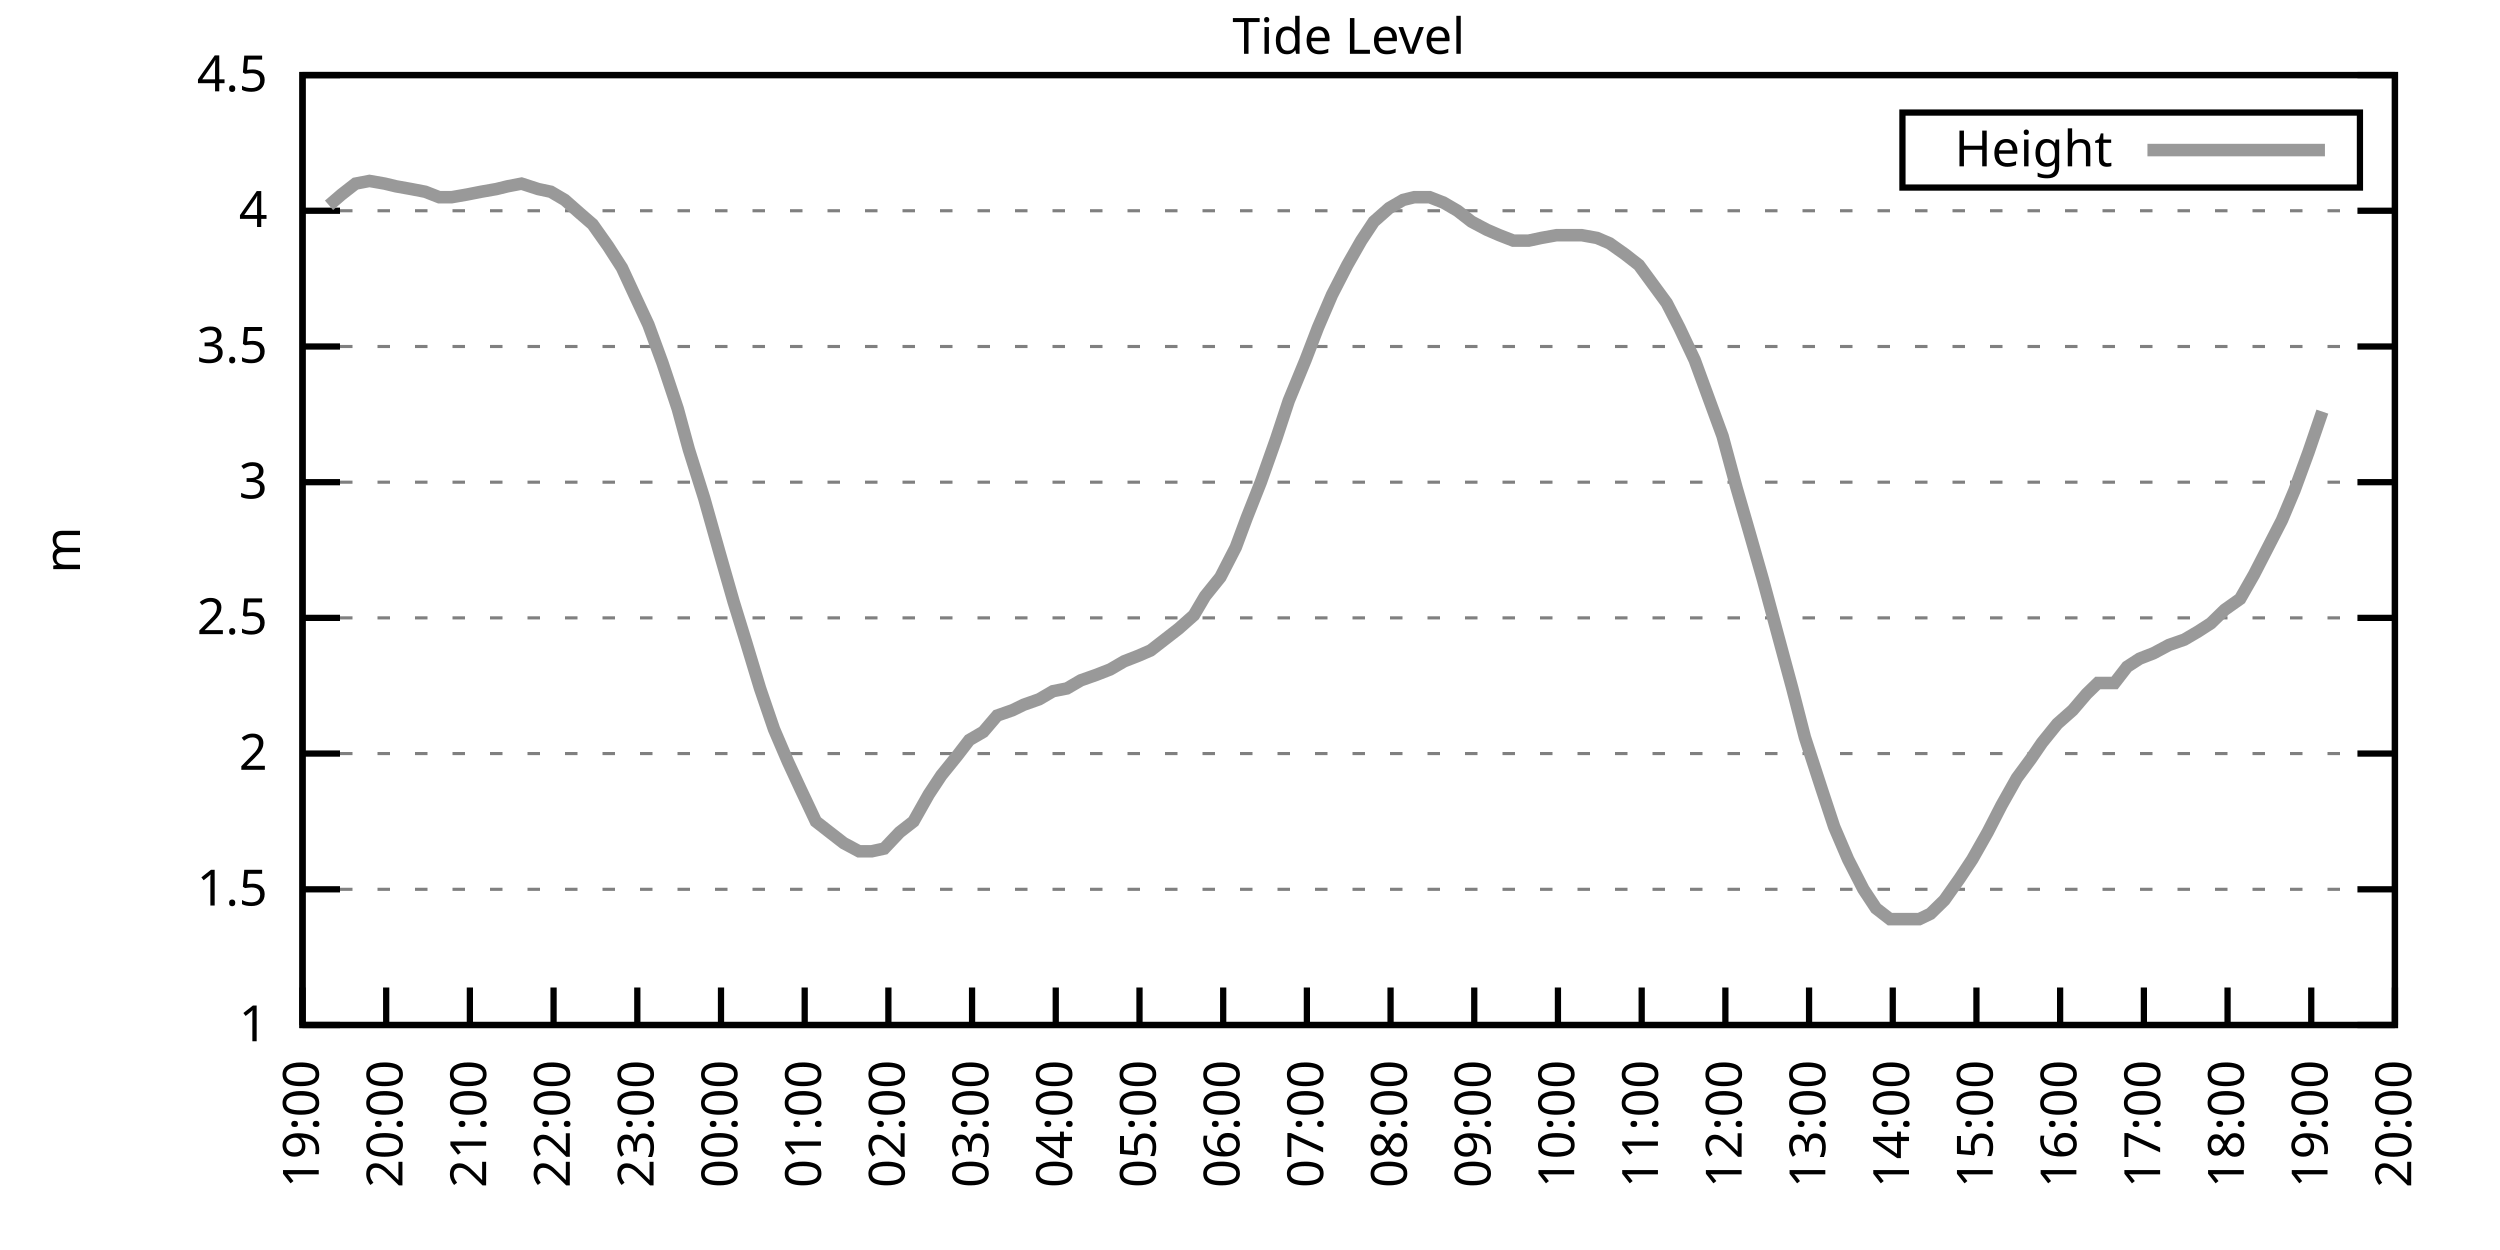
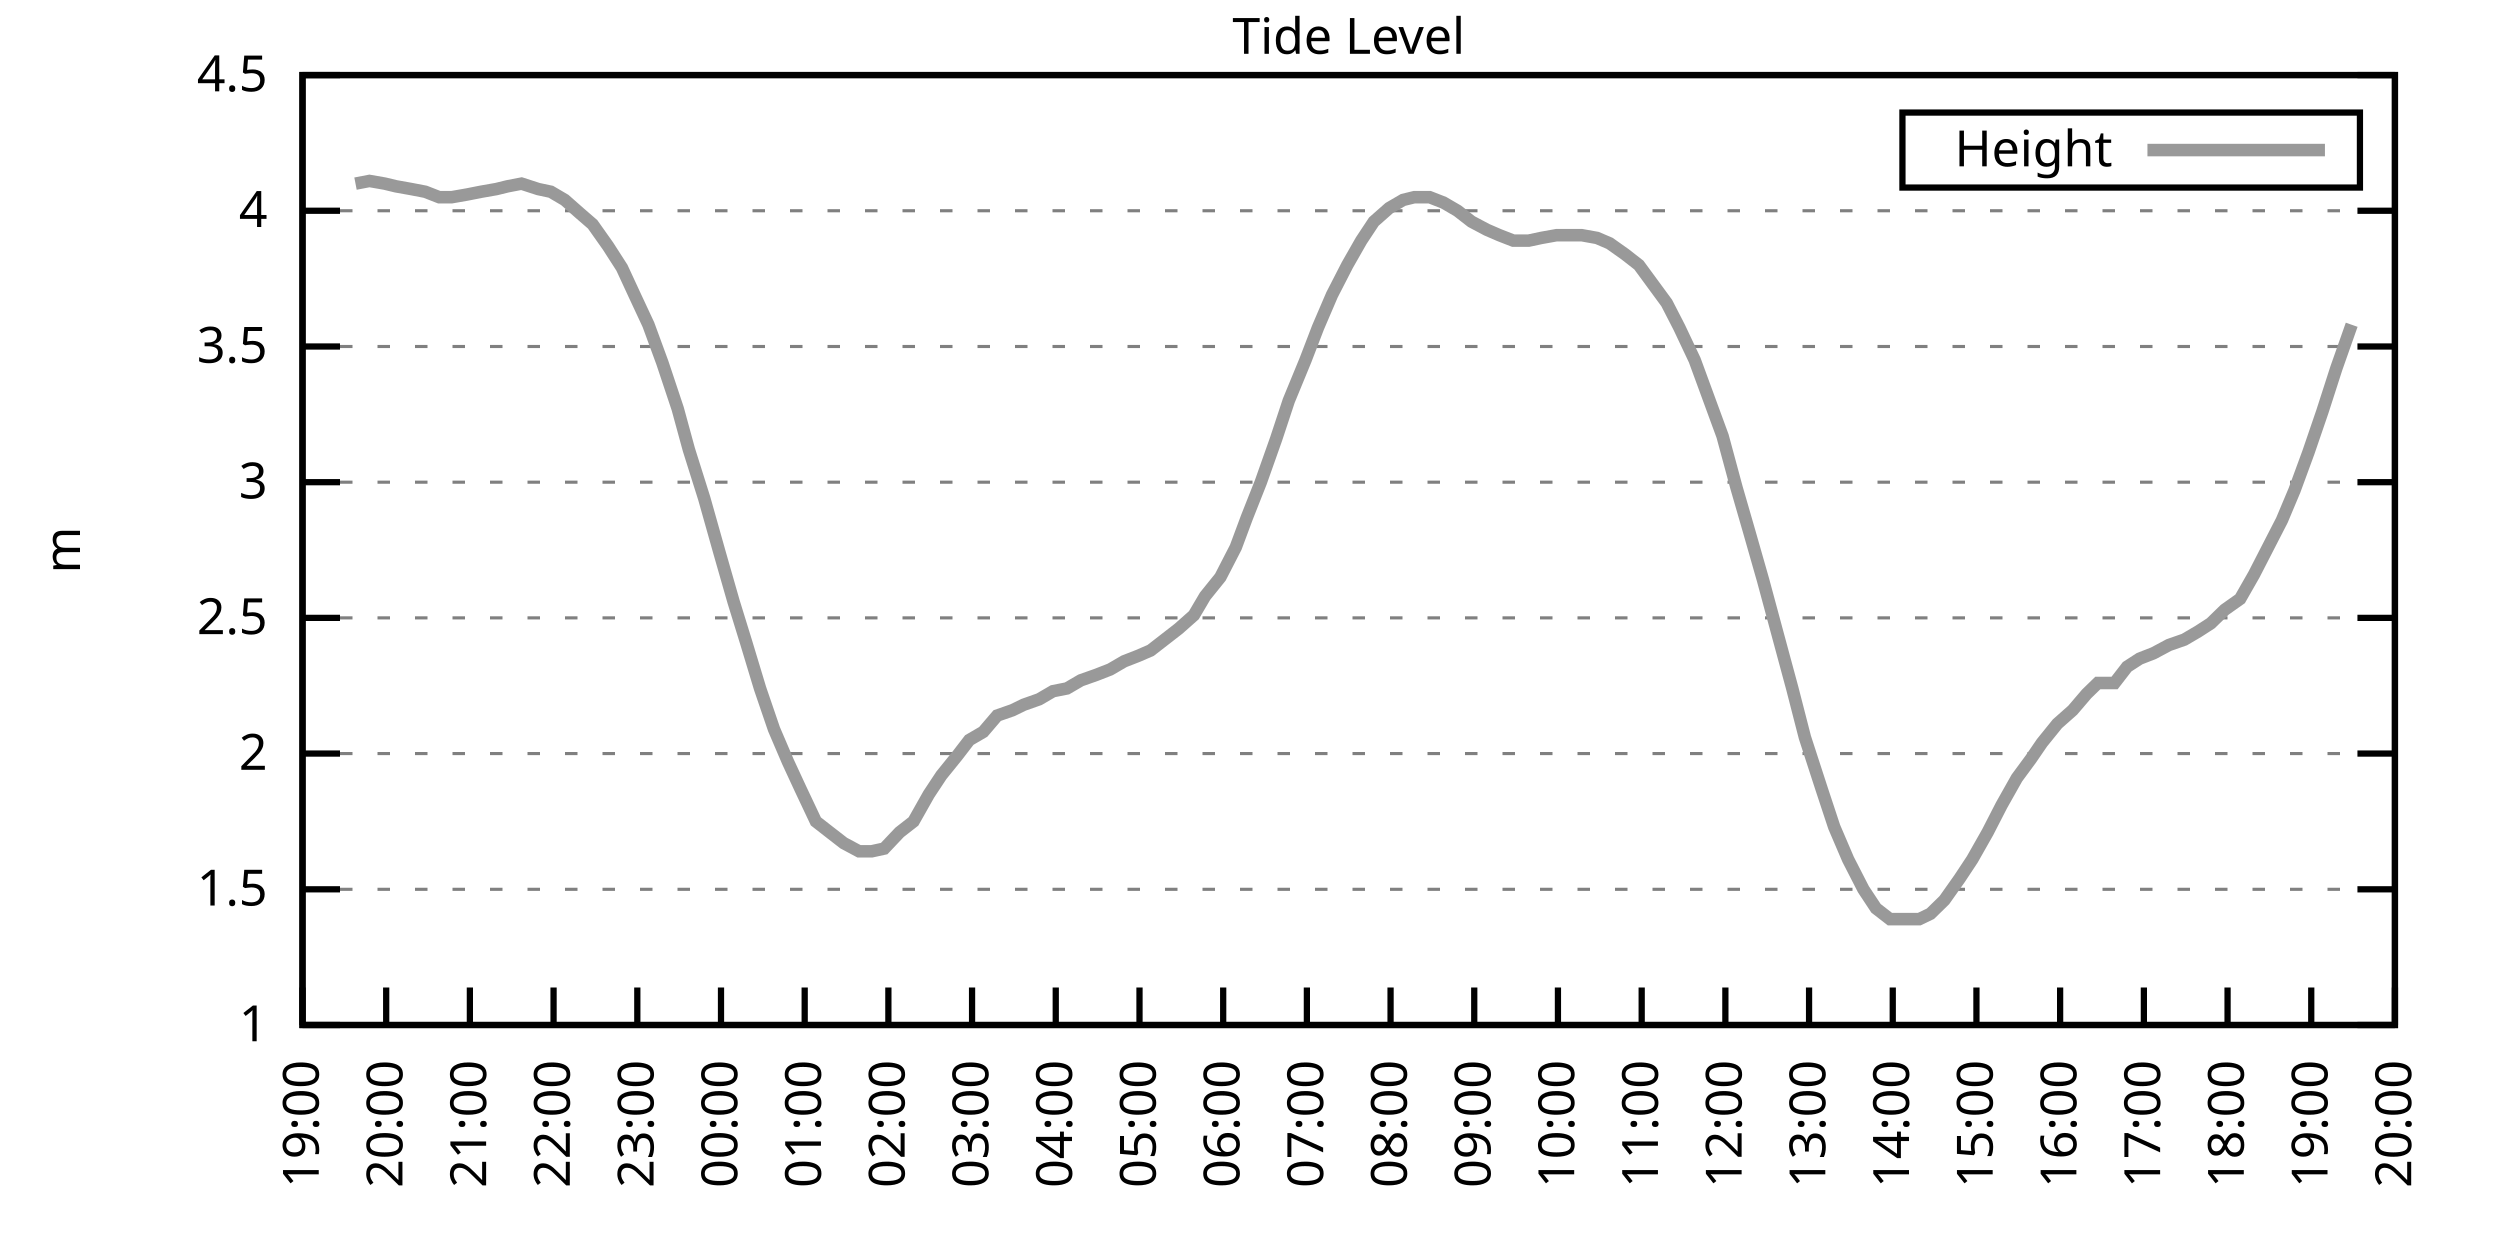
<svg xmlns="http://www.w3.org/2000/svg" xmlns:xlink="http://www.w3.org/1999/xlink" width="400" height="200" viewBox="0 0 400 200">
  <g id="gnuplot_canvas">
    <rect x="0" y="0" width="400" height="200" fill="none" />
    <defs>
      <circle id="gpDot" r="0.5" stroke-width="0.5" stroke="currentColor" />
      <path id="gpPt0" stroke-width="0.333" stroke="currentColor" d="M-1,0 h2 M0,-1 v2" />
      <path id="gpPt1" stroke-width="0.333" stroke="currentColor" d="M-1,-1 L1,1 M1,-1 L-1,1" />
      <path id="gpPt2" stroke-width="0.333" stroke="currentColor" d="M-1,0 L1,0 M0,-1 L0,1 M-1,-1 L1,1 M-1,1 L1,-1" />
      <rect id="gpPt3" stroke-width="0.333" stroke="currentColor" x="-1" y="-1" width="2" height="2" />
      <rect id="gpPt4" stroke-width="0.333" stroke="currentColor" fill="currentColor" x="-1" y="-1" width="2" height="2" />
      <circle id="gpPt5" stroke-width="0.333" stroke="currentColor" cx="0" cy="0" r="1" />
      <use xlink:href="#gpPt5" id="gpPt6" fill="currentColor" stroke="none" />
      <path id="gpPt7" stroke-width="0.333" stroke="currentColor" d="M0,-1.33 L-1.33,0.67 L1.33,0.67 z" />
      <use xlink:href="#gpPt7" id="gpPt8" fill="currentColor" stroke="none" />
      <use xlink:href="#gpPt7" id="gpPt9" stroke="currentColor" transform="rotate(180)" />
      <use xlink:href="#gpPt9" id="gpPt10" fill="currentColor" stroke="none" />
      <use xlink:href="#gpPt3" id="gpPt11" stroke="currentColor" transform="rotate(45)" />
      <use xlink:href="#gpPt11" id="gpPt12" fill="currentColor" stroke="none" />
      <path id="gpPt13" stroke-width="0.333" stroke="currentColor" d="M0,1.330 L1.265,0.411 L0.782,-1.067 L-0.782,-1.076 L-1.265,0.411 z" />
      <use xlink:href="#gpPt13" id="gpPt14" fill="currentColor" stroke="none" />
      <filter id="textbox" filterUnits="objectBoundingBox" x="0" y="0" height="1" width="1">
        <feFlood flood-color="white" flood-opacity="1" result="bgnd" />
        <feComposite in="SourceGraphic" in2="bgnd" operator="atop" />
      </filter>
      <filter id="greybox" filterUnits="objectBoundingBox" x="0" y="0" height="1" width="1">
        <feFlood flood-color="lightgrey" flood-opacity="1" result="grey" />
        <feComposite in="SourceGraphic" in2="grey" operator="atop" />
      </filter>
    </defs>
    <g fill="none" color="white" stroke="currentColor" stroke-width="1.00" stroke-linecap="butt" stroke-linejoin="miter">
</g>
    <g fill="none" color="black" stroke="currentColor" stroke-width="1.00" stroke-linecap="butt" stroke-linejoin="miter">
      <g stroke="none" shape-rendering="crispEdges">
        <polygon fill="rgb(255, 255, 255)" points="48.40,164.00 383.18,164.00 383.18,12.02 48.40,12.02 " />
      </g>
    </g>
    <g fill="none" color="black" stroke="currentColor" stroke-width="1.00" stroke-linecap="butt" stroke-linejoin="miter">
</g>
    <g fill="none" color="black" stroke="black" stroke-width="0.50" stroke-linecap="butt" stroke-linejoin="miter">
</g>
    <g fill="none" color="gray" stroke="currentColor" stroke-width="0.50" stroke-linecap="butt" stroke-linejoin="miter">
      <path stroke="gray" stroke-dasharray="2,4" class="gridline" d="M48.40,164.00 L383.19,164.00  " />
    </g>
    <g fill="none" color="gray" stroke="gray" stroke-width="1.00" stroke-linecap="butt" stroke-linejoin="miter">
</g>
    <g fill="none" color="black" stroke="currentColor" stroke-width="1.00" stroke-linecap="butt" stroke-linejoin="miter">
      <path stroke="black" d="M48.40,164.00 L54.40,164.00 M383.19,164.00 L377.19,164.00  " />
      <g transform="translate(42.80,166.60)" stroke="none" fill="black" font-family="Sans" font-size="8.00" text-anchor="end">
        <text>
          <tspan font-family="Sans"> 1</tspan>
        </text>
      </g>
    </g>
    <g fill="none" color="black" stroke="currentColor" stroke-width="1.00" stroke-linecap="butt" stroke-linejoin="miter">
</g>
    <g fill="none" color="black" stroke="black" stroke-width="0.50" stroke-linecap="butt" stroke-linejoin="miter">
</g>
    <g fill="none" color="gray" stroke="currentColor" stroke-width="0.50" stroke-linecap="butt" stroke-linejoin="miter">
      <path stroke="gray" stroke-dasharray="2,4" class="gridline" d="M48.40,142.29 L383.19,142.29  " />
    </g>
    <g fill="none" color="gray" stroke="gray" stroke-width="1.00" stroke-linecap="butt" stroke-linejoin="miter">
</g>
    <g fill="none" color="black" stroke="currentColor" stroke-width="1.00" stroke-linecap="butt" stroke-linejoin="miter">
      <path stroke="black" d="M48.40,142.29 L54.40,142.29 M383.19,142.29 L377.19,142.29  " />
      <g transform="translate(42.80,144.89)" stroke="none" fill="black" font-family="Sans" font-size="8.00" text-anchor="end">
        <text>
          <tspan font-family="Sans"> 1.5</tspan>
        </text>
      </g>
    </g>
    <g fill="none" color="black" stroke="currentColor" stroke-width="1.00" stroke-linecap="butt" stroke-linejoin="miter">
</g>
    <g fill="none" color="black" stroke="black" stroke-width="0.50" stroke-linecap="butt" stroke-linejoin="miter">
</g>
    <g fill="none" color="gray" stroke="currentColor" stroke-width="0.50" stroke-linecap="butt" stroke-linejoin="miter">
      <path stroke="gray" stroke-dasharray="2,4" class="gridline" d="M48.40,120.57 L383.19,120.57  " />
    </g>
    <g fill="none" color="gray" stroke="gray" stroke-width="1.00" stroke-linecap="butt" stroke-linejoin="miter">
</g>
    <g fill="none" color="black" stroke="currentColor" stroke-width="1.00" stroke-linecap="butt" stroke-linejoin="miter">
      <path stroke="black" d="M48.40,120.57 L54.40,120.57 M383.19,120.57 L377.19,120.57  " />
      <g transform="translate(42.80,123.17)" stroke="none" fill="black" font-family="Sans" font-size="8.00" text-anchor="end">
        <text>
          <tspan font-family="Sans"> 2</tspan>
        </text>
      </g>
    </g>
    <g fill="none" color="black" stroke="currentColor" stroke-width="1.00" stroke-linecap="butt" stroke-linejoin="miter">
</g>
    <g fill="none" color="black" stroke="black" stroke-width="0.50" stroke-linecap="butt" stroke-linejoin="miter">
</g>
    <g fill="none" color="gray" stroke="currentColor" stroke-width="0.50" stroke-linecap="butt" stroke-linejoin="miter">
      <path stroke="gray" stroke-dasharray="2,4" class="gridline" d="M48.40,98.86 L383.19,98.86  " />
    </g>
    <g fill="none" color="gray" stroke="gray" stroke-width="1.00" stroke-linecap="butt" stroke-linejoin="miter">
</g>
    <g fill="none" color="black" stroke="currentColor" stroke-width="1.00" stroke-linecap="butt" stroke-linejoin="miter">
      <path stroke="black" d="M48.40,98.86 L54.40,98.86 M383.19,98.86 L377.19,98.86  " />
      <g transform="translate(42.80,101.46)" stroke="none" fill="black" font-family="Sans" font-size="8.00" text-anchor="end">
        <text>
          <tspan font-family="Sans"> 2.5</tspan>
        </text>
      </g>
    </g>
    <g fill="none" color="black" stroke="currentColor" stroke-width="1.00" stroke-linecap="butt" stroke-linejoin="miter">
</g>
    <g fill="none" color="black" stroke="black" stroke-width="0.50" stroke-linecap="butt" stroke-linejoin="miter">
</g>
    <g fill="none" color="gray" stroke="currentColor" stroke-width="0.50" stroke-linecap="butt" stroke-linejoin="miter">
      <path stroke="gray" stroke-dasharray="2,4" class="gridline" d="M48.40,77.15 L383.19,77.15  " />
    </g>
    <g fill="none" color="gray" stroke="gray" stroke-width="1.00" stroke-linecap="butt" stroke-linejoin="miter">
</g>
    <g fill="none" color="black" stroke="currentColor" stroke-width="1.00" stroke-linecap="butt" stroke-linejoin="miter">
      <path stroke="black" d="M48.40,77.15 L54.40,77.15 M383.19,77.15 L377.19,77.15  " />
      <g transform="translate(42.80,79.75)" stroke="none" fill="black" font-family="Sans" font-size="8.00" text-anchor="end">
        <text>
          <tspan font-family="Sans"> 3</tspan>
        </text>
      </g>
    </g>
    <g fill="none" color="black" stroke="currentColor" stroke-width="1.00" stroke-linecap="butt" stroke-linejoin="miter">
</g>
    <g fill="none" color="black" stroke="black" stroke-width="0.50" stroke-linecap="butt" stroke-linejoin="miter">
</g>
    <g fill="none" color="gray" stroke="currentColor" stroke-width="0.50" stroke-linecap="butt" stroke-linejoin="miter">
      <path stroke="gray" stroke-dasharray="2,4" class="gridline" d="M48.40,55.44 L383.19,55.44  " />
    </g>
    <g fill="none" color="gray" stroke="gray" stroke-width="1.00" stroke-linecap="butt" stroke-linejoin="miter">
</g>
    <g fill="none" color="black" stroke="currentColor" stroke-width="1.00" stroke-linecap="butt" stroke-linejoin="miter">
      <path stroke="black" d="M48.40,55.44 L54.40,55.44 M383.19,55.44 L377.19,55.44  " />
      <g transform="translate(42.80,58.04)" stroke="none" fill="black" font-family="Sans" font-size="8.00" text-anchor="end">
        <text>
          <tspan font-family="Sans"> 3.5</tspan>
        </text>
      </g>
    </g>
    <g fill="none" color="black" stroke="currentColor" stroke-width="1.00" stroke-linecap="butt" stroke-linejoin="miter">
</g>
    <g fill="none" color="black" stroke="black" stroke-width="0.50" stroke-linecap="butt" stroke-linejoin="miter">
</g>
    <g fill="none" color="gray" stroke="currentColor" stroke-width="0.50" stroke-linecap="butt" stroke-linejoin="miter">
      <path stroke="gray" stroke-dasharray="2,4" class="gridline" d="M48.40,33.72 L383.19,33.72  " />
    </g>
    <g fill="none" color="gray" stroke="gray" stroke-width="1.00" stroke-linecap="butt" stroke-linejoin="miter">
</g>
    <g fill="none" color="black" stroke="currentColor" stroke-width="1.00" stroke-linecap="butt" stroke-linejoin="miter">
      <path stroke="black" d="M48.40,33.72 L54.40,33.72 M383.19,33.72 L377.19,33.72  " />
      <g transform="translate(42.80,36.32)" stroke="none" fill="black" font-family="Sans" font-size="8.00" text-anchor="end">
        <text>
          <tspan font-family="Sans"> 4</tspan>
        </text>
      </g>
    </g>
    <g fill="none" color="black" stroke="currentColor" stroke-width="1.00" stroke-linecap="butt" stroke-linejoin="miter">
</g>
    <g fill="none" color="black" stroke="black" stroke-width="0.50" stroke-linecap="butt" stroke-linejoin="miter">
</g>
    <g fill="none" color="gray" stroke="currentColor" stroke-width="0.50" stroke-linecap="butt" stroke-linejoin="miter">
      <path stroke="gray" stroke-dasharray="2,4" class="gridline" d="M48.40,12.01 L383.19,12.01  " />
    </g>
    <g fill="none" color="gray" stroke="gray" stroke-width="1.00" stroke-linecap="butt" stroke-linejoin="miter">
</g>
    <g fill="none" color="black" stroke="currentColor" stroke-width="1.00" stroke-linecap="butt" stroke-linejoin="miter">
      <path stroke="black" d="M48.40,12.01 L54.40,12.01 M383.19,12.01 L377.19,12.01  " />
      <g transform="translate(42.80,14.61)" stroke="none" fill="black" font-family="Sans" font-size="8.00" text-anchor="end">
        <text>
          <tspan font-family="Sans"> 4.5</tspan>
        </text>
      </g>
    </g>
    <g fill="none" color="black" stroke="currentColor" stroke-width="1.00" stroke-linecap="butt" stroke-linejoin="miter">
      <path stroke="black" d="M48.40,164.00 L48.40,158.00  " />
      <g transform="translate(51.00,169.60) rotate(270.00)" stroke="none" fill="black" font-family="Sans" font-size="8.00" text-anchor="end">
        <text>
          <tspan font-family="Sans">19:00</tspan>
        </text>
      </g>
    </g>
    <g fill="none" color="black" stroke="currentColor" stroke-width="1.00" stroke-linecap="butt" stroke-linejoin="miter">
      <path stroke="black" d="M61.79,164.00 L61.79,158.00  " />
      <g transform="translate(64.39,169.60) rotate(270.00)" stroke="none" fill="black" font-family="Sans" font-size="8.00" text-anchor="end">
        <text>
          <tspan font-family="Sans">20:00</tspan>
        </text>
      </g>
    </g>
    <g fill="none" color="black" stroke="currentColor" stroke-width="1.00" stroke-linecap="butt" stroke-linejoin="miter">
      <path stroke="black" d="M75.18,164.00 L75.18,158.00  " />
      <g transform="translate(77.78,169.60) rotate(270.00)" stroke="none" fill="black" font-family="Sans" font-size="8.00" text-anchor="end">
        <text>
          <tspan font-family="Sans">21:00</tspan>
        </text>
      </g>
    </g>
    <g fill="none" color="black" stroke="currentColor" stroke-width="1.00" stroke-linecap="butt" stroke-linejoin="miter">
      <path stroke="black" d="M88.57,164.00 L88.57,158.00  " />
      <g transform="translate(91.17,169.60) rotate(270.00)" stroke="none" fill="black" font-family="Sans" font-size="8.00" text-anchor="end">
        <text>
          <tspan font-family="Sans">22:00</tspan>
        </text>
      </g>
    </g>
    <g fill="none" color="black" stroke="currentColor" stroke-width="1.00" stroke-linecap="butt" stroke-linejoin="miter">
      <path stroke="black" d="M101.97,164.00 L101.97,158.00  " />
      <g transform="translate(104.57,169.60) rotate(270.00)" stroke="none" fill="black" font-family="Sans" font-size="8.00" text-anchor="end">
        <text>
          <tspan font-family="Sans">23:00</tspan>
        </text>
      </g>
    </g>
    <g fill="none" color="black" stroke="currentColor" stroke-width="1.00" stroke-linecap="butt" stroke-linejoin="miter">
      <path stroke="black" d="M115.36,164.00 L115.36,158.00  " />
      <g transform="translate(117.96,169.60) rotate(270.00)" stroke="none" fill="black" font-family="Sans" font-size="8.00" text-anchor="end">
        <text>
          <tspan font-family="Sans">00:00</tspan>
        </text>
      </g>
    </g>
    <g fill="none" color="black" stroke="currentColor" stroke-width="1.00" stroke-linecap="butt" stroke-linejoin="miter">
      <path stroke="black" d="M128.75,164.00 L128.75,158.00  " />
      <g transform="translate(131.35,169.60) rotate(270.00)" stroke="none" fill="black" font-family="Sans" font-size="8.00" text-anchor="end">
        <text>
          <tspan font-family="Sans">01:00</tspan>
        </text>
      </g>
    </g>
    <g fill="none" color="black" stroke="currentColor" stroke-width="1.00" stroke-linecap="butt" stroke-linejoin="miter">
      <path stroke="black" d="M142.14,164.00 L142.14,158.00  " />
      <g transform="translate(144.74,169.60) rotate(270.00)" stroke="none" fill="black" font-family="Sans" font-size="8.00" text-anchor="end">
        <text>
          <tspan font-family="Sans">02:00</tspan>
        </text>
      </g>
    </g>
    <g fill="none" color="black" stroke="currentColor" stroke-width="1.00" stroke-linecap="butt" stroke-linejoin="miter">
      <path stroke="black" d="M155.53,164.00 L155.53,158.00  " />
      <g transform="translate(158.13,169.60) rotate(270.00)" stroke="none" fill="black" font-family="Sans" font-size="8.00" text-anchor="end">
        <text>
          <tspan font-family="Sans">03:00</tspan>
        </text>
      </g>
    </g>
    <g fill="none" color="black" stroke="currentColor" stroke-width="1.00" stroke-linecap="butt" stroke-linejoin="miter">
      <path stroke="black" d="M168.92,164.00 L168.92,158.00  " />
      <g transform="translate(171.52,169.60) rotate(270.00)" stroke="none" fill="black" font-family="Sans" font-size="8.00" text-anchor="end">
        <text>
          <tspan font-family="Sans">04:00</tspan>
        </text>
      </g>
    </g>
    <g fill="none" color="black" stroke="currentColor" stroke-width="1.00" stroke-linecap="butt" stroke-linejoin="miter">
      <path stroke="black" d="M182.32,164.00 L182.32,158.00  " />
      <g transform="translate(184.92,169.60) rotate(270.00)" stroke="none" fill="black" font-family="Sans" font-size="8.00" text-anchor="end">
        <text>
          <tspan font-family="Sans">05:00</tspan>
        </text>
      </g>
    </g>
    <g fill="none" color="black" stroke="currentColor" stroke-width="1.00" stroke-linecap="butt" stroke-linejoin="miter">
      <path stroke="black" d="M195.71,164.00 L195.71,158.00  " />
      <g transform="translate(198.31,169.60) rotate(270.00)" stroke="none" fill="black" font-family="Sans" font-size="8.00" text-anchor="end">
        <text>
          <tspan font-family="Sans">06:00</tspan>
        </text>
      </g>
    </g>
    <g fill="none" color="black" stroke="currentColor" stroke-width="1.00" stroke-linecap="butt" stroke-linejoin="miter">
      <path stroke="black" d="M209.10,164.00 L209.10,158.00  " />
      <g transform="translate(211.70,169.60) rotate(270.00)" stroke="none" fill="black" font-family="Sans" font-size="8.00" text-anchor="end">
        <text>
          <tspan font-family="Sans">07:00</tspan>
        </text>
      </g>
    </g>
    <g fill="none" color="black" stroke="currentColor" stroke-width="1.00" stroke-linecap="butt" stroke-linejoin="miter">
      <path stroke="black" d="M222.49,164.00 L222.49,158.00  " />
      <g transform="translate(225.09,169.60) rotate(270.00)" stroke="none" fill="black" font-family="Sans" font-size="8.00" text-anchor="end">
        <text>
          <tspan font-family="Sans">08:00</tspan>
        </text>
      </g>
    </g>
    <g fill="none" color="black" stroke="currentColor" stroke-width="1.00" stroke-linecap="butt" stroke-linejoin="miter">
      <path stroke="black" d="M235.88,164.00 L235.88,158.00  " />
      <g transform="translate(238.48,169.60) rotate(270.00)" stroke="none" fill="black" font-family="Sans" font-size="8.00" text-anchor="end">
        <text>
          <tspan font-family="Sans">09:00</tspan>
        </text>
      </g>
    </g>
    <g fill="none" color="black" stroke="currentColor" stroke-width="1.00" stroke-linecap="butt" stroke-linejoin="miter">
      <path stroke="black" d="M249.27,164.00 L249.27,158.00  " />
      <g transform="translate(251.87,169.60) rotate(270.00)" stroke="none" fill="black" font-family="Sans" font-size="8.00" text-anchor="end">
        <text>
          <tspan font-family="Sans">10:00</tspan>
        </text>
      </g>
    </g>
    <g fill="none" color="black" stroke="currentColor" stroke-width="1.00" stroke-linecap="butt" stroke-linejoin="miter">
      <path stroke="black" d="M262.67,164.00 L262.67,158.00  " />
      <g transform="translate(265.27,169.60) rotate(270.00)" stroke="none" fill="black" font-family="Sans" font-size="8.00" text-anchor="end">
        <text>
          <tspan font-family="Sans">11:00</tspan>
        </text>
      </g>
    </g>
    <g fill="none" color="black" stroke="currentColor" stroke-width="1.00" stroke-linecap="butt" stroke-linejoin="miter">
      <path stroke="black" d="M276.06,164.00 L276.06,158.00  " />
      <g transform="translate(278.66,169.60) rotate(270.00)" stroke="none" fill="black" font-family="Sans" font-size="8.00" text-anchor="end">
        <text>
          <tspan font-family="Sans">12:00</tspan>
        </text>
      </g>
    </g>
    <g fill="none" color="black" stroke="currentColor" stroke-width="1.00" stroke-linecap="butt" stroke-linejoin="miter">
      <path stroke="black" d="M289.45,164.00 L289.45,158.00  " />
      <g transform="translate(292.05,169.60) rotate(270.00)" stroke="none" fill="black" font-family="Sans" font-size="8.00" text-anchor="end">
        <text>
          <tspan font-family="Sans">13:00</tspan>
        </text>
      </g>
    </g>
    <g fill="none" color="black" stroke="currentColor" stroke-width="1.00" stroke-linecap="butt" stroke-linejoin="miter">
      <path stroke="black" d="M302.84,164.00 L302.84,158.00  " />
      <g transform="translate(305.44,169.60) rotate(270.00)" stroke="none" fill="black" font-family="Sans" font-size="8.00" text-anchor="end">
        <text>
          <tspan font-family="Sans">14:00</tspan>
        </text>
      </g>
    </g>
    <g fill="none" color="black" stroke="currentColor" stroke-width="1.00" stroke-linecap="butt" stroke-linejoin="miter">
      <path stroke="black" d="M316.23,164.00 L316.23,158.00  " />
      <g transform="translate(318.83,169.60) rotate(270.00)" stroke="none" fill="black" font-family="Sans" font-size="8.00" text-anchor="end">
        <text>
          <tspan font-family="Sans">15:00</tspan>
        </text>
      </g>
    </g>
    <g fill="none" color="black" stroke="currentColor" stroke-width="1.00" stroke-linecap="butt" stroke-linejoin="miter">
      <path stroke="black" d="M329.62,164.00 L329.62,158.00  " />
      <g transform="translate(332.22,169.60) rotate(270.00)" stroke="none" fill="black" font-family="Sans" font-size="8.00" text-anchor="end">
        <text>
          <tspan font-family="Sans">16:00</tspan>
        </text>
      </g>
    </g>
    <g fill="none" color="black" stroke="currentColor" stroke-width="1.00" stroke-linecap="butt" stroke-linejoin="miter">
      <path stroke="black" d="M343.02,164.00 L343.02,158.00  " />
      <g transform="translate(345.62,169.60) rotate(270.00)" stroke="none" fill="black" font-family="Sans" font-size="8.00" text-anchor="end">
        <text>
          <tspan font-family="Sans">17:00</tspan>
        </text>
      </g>
    </g>
    <g fill="none" color="black" stroke="currentColor" stroke-width="1.00" stroke-linecap="butt" stroke-linejoin="miter">
      <path stroke="black" d="M356.41,164.00 L356.41,158.00  " />
      <g transform="translate(359.01,169.60) rotate(270.00)" stroke="none" fill="black" font-family="Sans" font-size="8.00" text-anchor="end">
        <text>
          <tspan font-family="Sans">18:00</tspan>
        </text>
      </g>
    </g>
    <g fill="none" color="black" stroke="currentColor" stroke-width="1.00" stroke-linecap="butt" stroke-linejoin="miter">
      <path stroke="black" d="M369.80,164.00 L369.80,158.00  " />
      <g transform="translate(372.40,169.60) rotate(270.00)" stroke="none" fill="black" font-family="Sans" font-size="8.00" text-anchor="end">
        <text>
          <tspan font-family="Sans">19:00</tspan>
        </text>
      </g>
    </g>
    <g fill="none" color="black" stroke="currentColor" stroke-width="1.00" stroke-linecap="butt" stroke-linejoin="miter">
      <path stroke="black" d="M383.19,164.00 L383.19,158.00  " />
      <g transform="translate(385.79,169.60) rotate(270.00)" stroke="none" fill="black" font-family="Sans" font-size="8.00" text-anchor="end">
        <text>
          <tspan font-family="Sans">20:00</tspan>
        </text>
      </g>
    </g>
    <g fill="none" color="black" stroke="currentColor" stroke-width="1.00" stroke-linecap="butt" stroke-linejoin="miter">
</g>
    <g fill="none" color="black" stroke="currentColor" stroke-width="1.00" stroke-linecap="butt" stroke-linejoin="miter">
      <path stroke="black" d="M48.40,12.01 L48.40,164.00 L383.19,164.00 L383.19,12.01 L48.40,12.01 Z  " />
    </g>
    <g fill="none" color="black" stroke="currentColor" stroke-width="1.00" stroke-linecap="butt" stroke-linejoin="miter">
</g>
    <g fill="none" color="black" stroke="currentColor" stroke-width="1.00" stroke-linecap="butt" stroke-linejoin="miter">
      <path stroke="black" d="M304.39,30.01 L304.39,18.01 L377.59,18.01 L377.59,30.01 L304.39,30.01 Z  " />
    </g>
    <g id="Tide_level_plot_1">
      <g fill="none" color="white" stroke="black" stroke-width="2.00" stroke-linecap="butt" stroke-linejoin="miter">
</g>
      <g fill="none" color="black" stroke="currentColor" stroke-width="2.00" stroke-linecap="butt" stroke-linejoin="miter">
        <g transform="translate(337.99,26.61)" stroke="none" fill="black" font-family="Sans" font-size="8.00" text-anchor="end">
          <text>
            <tspan font-family="Sans">Height</tspan>
          </text>
        </g>
      </g>
      <g fill="none" color="black" stroke="currentColor" stroke-width="2.00" stroke-linecap="butt" stroke-linejoin="miter">
-         <path stroke="rgb(153, 153, 153)" d="M343.59,24.01 L371.99,24.01 M52.64,32.85 L54.65,31.12 L56.88,29.38 L59.11,28.95 L61.57,29.38 L63.35,29.81   L65.81,30.25 L68.04,30.68 L70.27,31.55 L72.28,31.55 L74.74,31.12 L76.97,30.68 L79.42,30.25 L81.21,29.81   L83.44,29.38 L86.12,30.25 L88.13,30.68 L90.36,31.99 L92.82,34.16 L94.82,35.89 L97.28,39.37 L99.51,42.84   L101.52,47.18 L103.75,51.96 L105.98,58.04 L108.44,65.42 L110.22,71.94 L112.68,79.75 L115.13,88.44 L117.37,96.26   L119.38,102.77 L121.61,110.15 L123.84,116.67 L126.07,121.88 L128.08,126.22 L130.54,131.43 L132.77,133.17 L135.00,134.90   L137.45,136.21 L139.46,136.21 L141.47,135.77 L143.93,133.17 L146.16,131.43 L148.61,127.09 L150.62,124.05 L153.08,121.01   L155.09,118.40 L157.32,117.10 L159.55,114.49 L162.01,113.63 L163.79,112.76 L166.25,111.89 L168.48,110.59 L170.71,110.15   L172.94,108.85 L175.40,107.98 L177.63,107.11 L179.86,105.81 L182.09,104.94 L184.10,104.07 L186.33,102.34 L188.57,100.60   L191.02,98.43 L192.81,95.39 L195.26,92.35 L197.72,87.57 L199.50,82.79 L201.73,77.15 L204.19,70.20 L206.20,64.12   L208.88,57.61 L210.88,52.40 L213.12,47.18 L215.57,42.41 L217.80,38.50 L219.81,35.46 L222.27,33.29 L224.50,31.99   L226.29,31.55 L228.74,31.55 L230.97,32.42 L233.20,33.72 L235.44,35.46 L237.89,36.76 L239.90,37.63 L242.13,38.50   L244.59,38.50 L246.60,38.07 L249.05,37.63 L251.06,37.63 L253.07,37.63 L255.52,38.07 L257.53,38.93 L259.99,40.67   L262.22,42.41 L264.45,45.45 L266.68,48.49 L268.69,52.40 L271.15,57.61 L273.38,63.69 L275.61,69.77 L277.84,78.02   L279.85,84.97 L282.08,92.78 L284.54,101.90 L286.77,110.15 L288.78,117.97 L291.46,126.22 L293.47,132.30 L295.70,137.51   L298.15,142.29 L300.16,145.33 L302.39,147.06 L307.08,147.06 L308.87,146.20 L311.10,144.02 L313.55,140.55 L315.56,137.51   L318.02,133.17 L320.25,128.83 L322.70,124.48 L324.94,121.44 L326.72,118.84 L329.18,115.80 L331.63,113.63 L333.86,111.02   L335.65,109.28 L338.33,109.28 L340.34,106.68 L342.35,105.38 L344.58,104.51 L347.03,103.20 L349.49,102.34 L351.72,101.03   L353.73,99.73 L355.96,97.56 L358.42,95.82 L360.65,91.91 L362.88,87.57 L365.11,83.23 L367.12,78.45 L369.35,72.37   L371.58,65.86  " />
+         <path stroke="rgb(153, 153, 153)" d="M343.59,24.01 L371.99,24.01 M56.88,29.38 L59.11,28.95 L61.57,29.38 L63.35,29.81 L65.81,30.25 L68.04,30.68   L70.27,31.55 L72.28,31.55 L74.74,31.12 L76.97,30.68 L79.42,30.25 L81.21,29.81 L83.44,29.38 L86.12,30.25   L88.13,30.68 L90.36,31.99 L92.82,34.16 L94.82,35.89 L97.28,39.37 L99.51,42.84 L101.52,47.18 L103.75,51.96   L105.98,58.04 L108.44,65.42 L110.22,71.94 L112.68,79.75 L115.13,88.44 L117.37,96.26 L119.38,102.77 L121.61,110.15   L123.84,116.67 L126.07,121.88 L128.08,126.22 L130.54,131.43 L132.77,133.17 L135.00,134.90 L137.45,136.21 L139.46,136.21   L141.47,135.77 L143.93,133.17 L146.16,131.43 L148.61,127.09 L150.62,124.05 L153.08,121.01 L155.09,118.40 L157.32,117.10   L159.55,114.49 L162.01,113.63 L163.79,112.76 L166.25,111.89 L168.48,110.59 L170.71,110.15 L172.94,108.85 L175.40,107.98   L177.63,107.11 L179.86,105.81 L182.09,104.94 L184.10,104.07 L186.33,102.34 L188.57,100.60 L191.02,98.43 L192.81,95.39   L195.26,92.35 L197.72,87.57 L199.50,82.79 L201.73,77.15 L204.19,70.20 L206.20,64.12 L208.88,57.61 L210.88,52.40   L213.12,47.18 L215.57,42.41 L217.80,38.50 L219.81,35.46 L222.27,33.29 L224.50,31.99 L226.29,31.55 L228.74,31.55   L230.97,32.42 L233.20,33.72 L235.44,35.46 L237.89,36.76 L239.90,37.63 L242.13,38.50 L244.59,38.50 L246.60,38.07   L249.05,37.63 L251.06,37.63 L253.07,37.63 L255.52,38.07 L257.53,38.93 L259.99,40.67 L262.22,42.41 L264.45,45.45   L266.68,48.49 L268.69,52.40 L271.15,57.61 L273.38,63.69 L275.61,69.77 L277.84,78.02 L279.85,84.97 L282.08,92.78   L284.54,101.90 L286.77,110.15 L288.78,117.97 L291.46,126.22 L293.47,132.30 L295.70,137.51 L298.15,142.29 L300.16,145.33   L302.39,147.06 L307.08,147.06 L308.87,146.20 L311.10,144.02 L313.55,140.55 L315.56,137.51 L318.02,133.17 L320.25,128.83   L322.70,124.48 L324.94,121.44 L326.72,118.84 L329.18,115.80 L331.63,113.63 L333.86,111.02 L335.65,109.28 L338.33,109.28   L340.34,106.68 L342.35,105.38 L344.58,104.51 L347.03,103.20 L349.49,102.34 L351.72,101.03 L353.73,99.73 L355.96,97.56   L358.42,95.82 L360.65,91.91 L362.88,87.57 L365.11,83.23 L367.12,78.45 L369.35,72.37 L371.58,65.86 L373.82,58.91   L376.27,51.96  " />
      </g>
    </g>
    <g fill="none" color="black" stroke="currentColor" stroke-width="2.00" stroke-linecap="butt" stroke-linejoin="miter">
</g>
    <g fill="none" color="black" stroke="black" stroke-width="1.00" stroke-linecap="butt" stroke-linejoin="miter">
</g>
    <g fill="none" color="black" stroke="currentColor" stroke-width="1.00" stroke-linecap="butt" stroke-linejoin="miter">
      <path stroke="black" d="M48.40,12.01 L48.40,164.00 L383.19,164.00 L383.19,12.01 L48.40,12.01 Z  " />
      <g transform="translate(12.80,88.01) rotate(270.00)" stroke="none" fill="black" font-family="Sans" font-size="8.00" text-anchor="middle">
        <text>
          <tspan font-family="Sans">m</tspan>
        </text>
      </g>
    </g>
    <g fill="none" color="black" stroke="currentColor" stroke-width="1.00" stroke-linecap="butt" stroke-linejoin="miter">
</g>
    <g fill="none" color="black" stroke="currentColor" stroke-width="1.00" stroke-linecap="butt" stroke-linejoin="miter">
      <g transform="translate(215.79,8.61)" stroke="none" fill="black" font-family="Sans" font-size="8.00" text-anchor="middle">
        <text>
          <tspan font-family="Sans">Tide Level</tspan>
        </text>
      </g>
    </g>
    <g fill="none" color="black" stroke="currentColor" stroke-width="1.00" stroke-linecap="butt" stroke-linejoin="miter">
</g>
  </g>
</svg>
